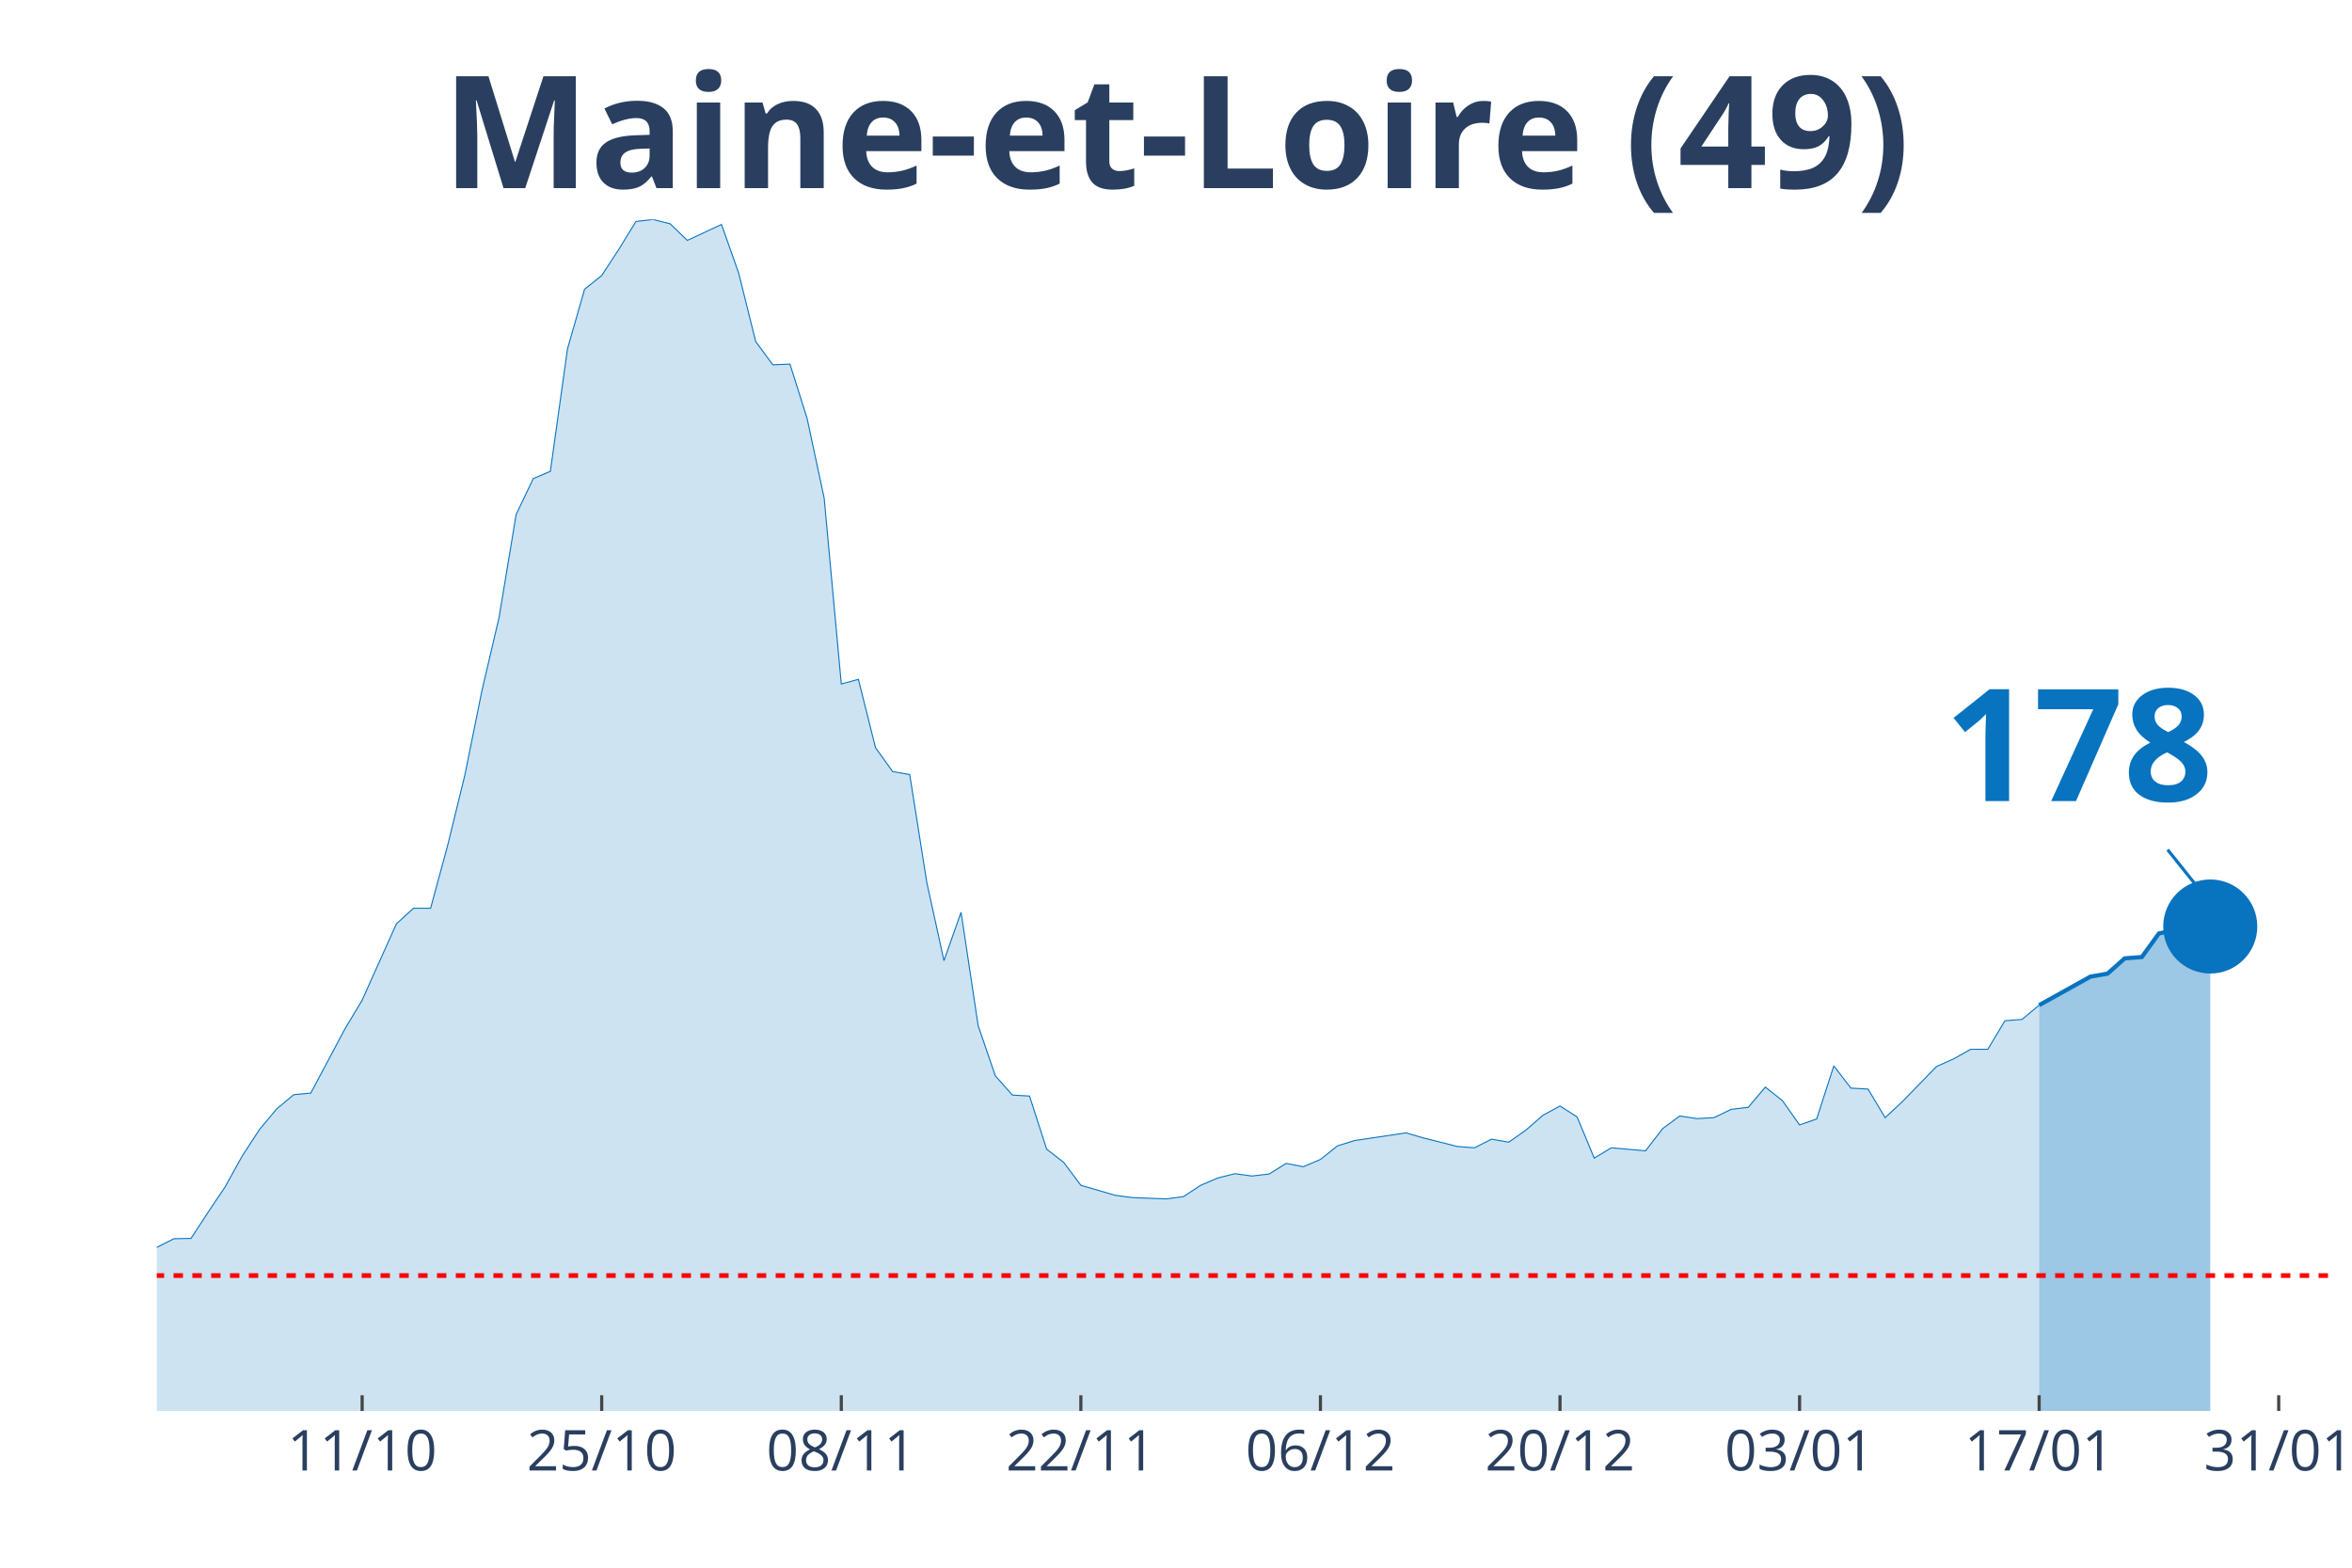
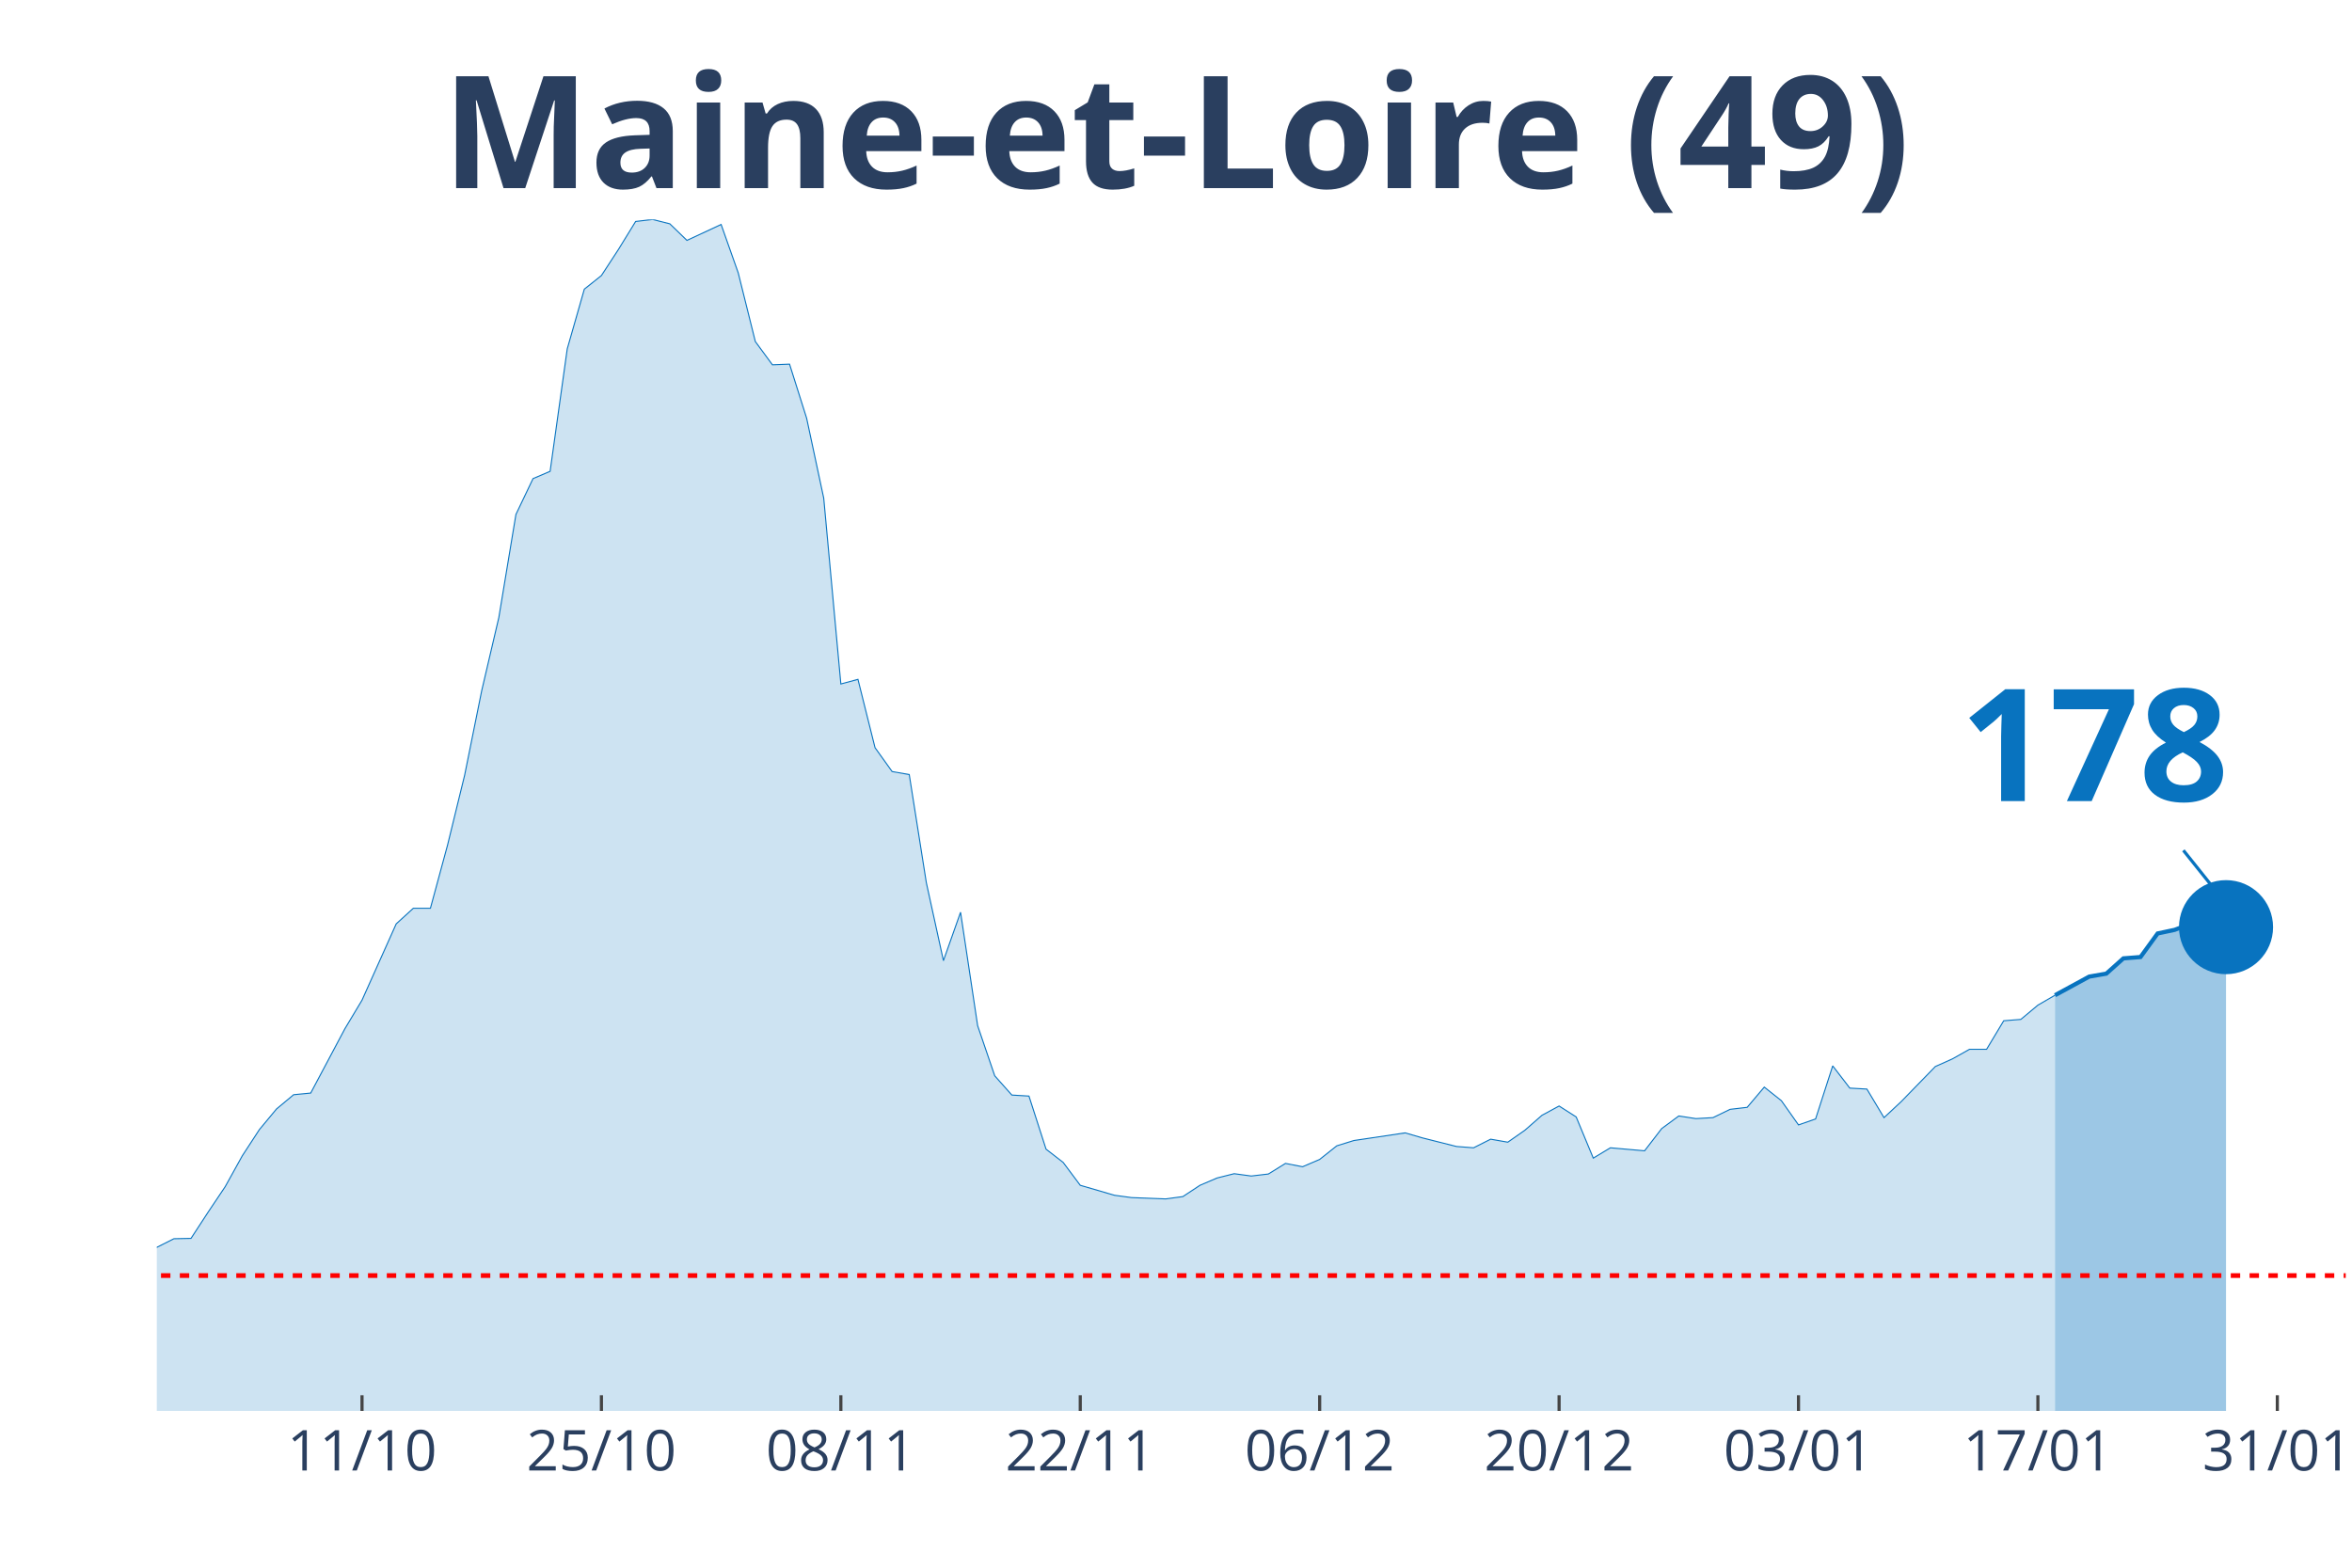
<svg xmlns="http://www.w3.org/2000/svg" class="main-svg" width="1125" height="750" style="" viewBox="0 0 750 500">
  <rect x="0" y="0" width="750" height="500" style="fill: rgb(0, 0, 0); fill-opacity: 0;" />
-   <defs id="defs-43fd7b">
+   <defs id="defs-fa4330">
    <g class="clips">
-       <clipPath id="clip43fd7bxyplot" class="plotclip">
-         <rect width="693" height="380" />
+       <clipPath id="clipfa4330xyplot" class="plotclip">
+         <rect width="698" height="380" />
      </clipPath>
-       <clipPath class="axesclip" id="clip43fd7bx">
-         <rect x="50" y="0" width="693" height="500" />
+       <clipPath class="axesclip" id="clipfa4330x">
+         <rect x="50" y="0" width="698" height="500" />
      </clipPath>
-       <clipPath class="axesclip" id="clip43fd7by">
+       <clipPath class="axesclip" id="clipfa4330y">
        <rect x="0" y="70" width="750" height="380" />
      </clipPath>
-       <clipPath class="axesclip" id="clip43fd7bxy">
-         <rect x="50" y="70" width="693" height="380" />
+       <clipPath class="axesclip" id="clipfa4330xy">
+         <rect x="50" y="70" width="698" height="380" />
      </clipPath>
    </g>
    <g class="gradients" />
  </defs>
  <g class="bglayer">
-     <rect class="bg" x="50" y="70" width="693" height="380" style="fill: rgb(0, 0, 0); fill-opacity: 0; stroke-width: 0;" />
+     <rect class="bg" x="50" y="70" width="698" height="380" style="fill: rgb(0, 0, 0); fill-opacity: 0; stroke-width: 0;" />
  </g>
  <g class="layer-below">
    <g class="imagelayer" />
    <g class="shapelayer" />
  </g>
  <g class="cartesianlayer">
    <g class="subplot xy">
      <g class="layer-subplot">
        <g class="shapelayer" />
        <g class="imagelayer" />
      </g>
      <g class="gridlayer">
        <g class="x">
-           <path class="xgrid crisp" transform="translate(115.48,0)" d="M0,70v380" style="stroke: rgb(255, 255, 255); stroke-opacity: 1; stroke-width: 1px;" />
-           <path class="xgrid crisp" transform="translate(191.87,0)" d="M0,70v380" style="stroke: rgb(255, 255, 255); stroke-opacity: 1; stroke-width: 1px;" />
-           <path class="xgrid crisp" transform="translate(268.27,0)" d="M0,70v380" style="stroke: rgb(255, 255, 255); stroke-opacity: 1; stroke-width: 1px;" />
-           <path class="xgrid crisp" transform="translate(344.66,0)" d="M0,70v380" style="stroke: rgb(255, 255, 255); stroke-opacity: 1; stroke-width: 1px;" />
-           <path class="xgrid crisp" transform="translate(421.06,0)" d="M0,70v380" style="stroke: rgb(255, 255, 255); stroke-opacity: 1; stroke-width: 1px;" />
-           <path class="xgrid crisp" transform="translate(497.45,0)" d="M0,70v380" style="stroke: rgb(255, 255, 255); stroke-opacity: 1; stroke-width: 1px;" />
-           <path class="xgrid crisp" transform="translate(573.84,0)" d="M0,70v380" style="stroke: rgb(255, 255, 255); stroke-opacity: 1; stroke-width: 1px;" />
-           <path class="xgrid crisp" transform="translate(650.24,0)" d="M0,70v380" style="stroke: rgb(255, 255, 255); stroke-opacity: 1; stroke-width: 1px;" />
-           <path class="xgrid crisp" transform="translate(726.63,0)" d="M0,70v380" style="stroke: rgb(255, 255, 255); stroke-opacity: 1; stroke-width: 1px;" />
+           <path class="xgrid crisp" transform="translate(115.44,0)" d="M0,70v380" style="stroke: rgb(255, 255, 255); stroke-opacity: 1; stroke-width: 1px;" />
+           <path class="xgrid crisp" transform="translate(191.78,0)" d="M0,70v380" style="stroke: rgb(255, 255, 255); stroke-opacity: 1; stroke-width: 1px;" />
+           <path class="xgrid crisp" transform="translate(268.13,0)" d="M0,70v380" style="stroke: rgb(255, 255, 255); stroke-opacity: 1; stroke-width: 1px;" />
+           <path class="xgrid crisp" transform="translate(344.47,0)" d="M0,70v380" style="stroke: rgb(255, 255, 255); stroke-opacity: 1; stroke-width: 1px;" />
+           <path class="xgrid crisp" transform="translate(420.81,0)" d="M0,70v380" style="stroke: rgb(255, 255, 255); stroke-opacity: 1; stroke-width: 1px;" />
+           <path class="xgrid crisp" transform="translate(497.16,0)" d="M0,70v380" style="stroke: rgb(255, 255, 255); stroke-opacity: 1; stroke-width: 1px;" />
+           <path class="xgrid crisp" transform="translate(573.5,0)" d="M0,70v380" style="stroke: rgb(255, 255, 255); stroke-opacity: 1; stroke-width: 1px;" />
+           <path class="xgrid crisp" transform="translate(649.84,0)" d="M0,70v380" style="stroke: rgb(255, 255, 255); stroke-opacity: 1; stroke-width: 1px;" />
+           <path class="xgrid crisp" transform="translate(726.19,0)" d="M0,70v380" style="stroke: rgb(255, 255, 255); stroke-opacity: 1; stroke-width: 1px;" />
        </g>
        <g class="y" />
      </g>
      <g class="zerolinelayer" />
      <path class="xlines-below" />
      <path class="ylines-below" />
      <g class="overlines-below" />
      <g class="xaxislayer-below" />
      <g class="yaxislayer-below" />
      <g class="overaxes-below" />
-       <g class="plot" transform="translate(50, 70)" clip-path="url('#clip43fd7bxyplot')">
+       <g class="plot" transform="translate(50, 70)" clip-path="url('#clipfa4330xyplot')">
        <g class="scatterlayer mlayer">
-           <g class="trace scatter trace98123d" style="stroke-miterlimit: 2;">
+           <g class="trace scatter tracea3ebd0" style="stroke-miterlimit: 2;">
            <g class="fills">
              <g>
-                 <path class="js-fill" d="M600.24,380L-742.11,380L-742.11,373.12L-720.28,370.69L-714.83,370.48L-660.26,376.4L-654.8,376.51L-469.28,377.57L-463.82,377.57L-354.69,373.54L-349.23,372.8L-256.46,365.93L-251.01,363.81L-234.64,356.4L-229.18,355.98L-196.44,359.89L-190.98,358.62L-174.61,355.66L-169.16,351.53L-147.33,333.02L-141.87,333.12L-125.5,315.98L-120.05,315.45L-103.68,315.03L-98.22,316.3L-92.76,316.19L-87.31,317.78L-76.39,312.8L-70.94,313.33L-65.48,313.65L-60.02,310.58L-49.11,312.8L-43.65,315.66L-38.2,318.62L-32.74,318.41L-27.28,318.73L-21.83,321.9L-16.37,326.98L-10.91,330.69L0,327.83L5.46,325.08L10.91,324.97L16.37,316.61L21.83,308.47L27.28,298.62L32.74,290.26L38.2,283.7L43.65,279.15L49.11,278.62L60.02,258.1L65.48,248.99L76.39,224.66L81.85,219.68L87.31,219.68L92.76,199.58L98.22,177.25L103.68,150.26L109.13,126.98L114.59,94.07L120.05,82.65L125.5,80.32L130.96,41.27L136.42,22.22L141.87,17.88L147.33,9.52L152.79,0.63L158.24,0L163.7,1.38L169.16,6.67L180.07,1.59L185.53,17.04L190.98,38.94L196.44,46.35L201.9,46.14L207.35,63.39L212.81,88.89L218.27,148.15L223.72,146.67L229.18,168.47L234.64,176.08L240.09,177.04L245.55,211.53L251.01,236.4L256.46,220.95L261.92,257.14L267.38,273.12L272.83,279.26L278.29,279.58L283.75,296.51L289.2,300.74L294.66,308.04L305.57,311.22L311.03,311.96L321.94,312.38L327.4,311.64L332.86,308.04L338.31,305.71L343.77,304.34L349.23,305.08L354.69,304.44L360.14,301.06L365.6,302.12L371.06,299.79L376.51,295.45L381.97,293.76L398.34,291.32L403.8,292.91L414.71,295.66L420.17,296.08L425.62,293.33L431.08,294.29L436.54,290.48L441.99,285.71L447.45,282.75L452.91,286.24L458.36,299.37L463.82,296.08L474.73,297.04L480.19,289.95L485.65,285.93L491.1,286.77L496.56,286.46L502.02,283.81L507.47,283.17L512.93,276.72L518.39,281.06L523.84,288.78L529.3,286.88L534.76,269.95L540.21,277.04L545.67,277.35L551.13,286.46L556.58,281.38L567.5,270.16L572.95,267.72L578.41,264.66L583.87,264.66L589.32,255.56L594.78,255.13L600.24,250.58" style="fill: rgb(8, 115, 191); fill-opacity: 0.2; stroke-width: 0;" />
+                 <path class="js-fill" d="M605.3,380L-741.62,380L-741.62,373.12L-719.81,370.69L-714.36,370.48L-659.83,376.4L-654.37,376.51L-474.42,377.99L-468.97,377.57L-354.45,373.54L-349,372.8L-256.3,365.93L-250.84,363.81L-234.48,356.4L-229.03,355.98L-196.31,359.89L-190.86,358.62L-174.5,355.66L-169.05,351.53L-147.23,333.02L-141.78,333.12L-125.42,315.98L-119.97,315.45L-103.61,315.03L-98.16,316.3L-92.7,316.19L-87.25,317.78L-76.34,312.8L-70.89,313.33L-65.44,313.65L-59.98,310.58L-49.08,312.8L-43.62,315.66L-38.17,318.62L-32.72,318.41L-27.27,318.73L-21.81,321.9L-16.36,326.98L-10.91,330.69L0,327.83L5.45,325.08L10.91,324.97L16.36,316.61L21.81,308.47L27.27,298.62L32.72,290.26L38.17,283.7L43.63,279.15L49.08,278.62L59.98,258.1L65.44,248.99L76.34,224.66L81.8,219.68L87.25,219.68L92.7,199.58L98.16,177.25L103.61,150.26L109.06,126.98L114.52,94.07L119.97,82.65L125.42,80.32L130.88,41.27L136.33,22.22L141.78,17.88L147.23,9.52L152.69,0.63L158.14,0L163.59,1.38L169.05,6.67L179.95,1.59L185.41,17.04L190.86,38.94L196.31,46.35L201.77,46.14L207.22,63.39L212.67,88.89L218.13,148.15L223.58,146.67L229.03,168.47L234.48,176.08L239.94,177.04L245.39,211.53L250.84,236.4L256.3,220.95L261.75,257.14L267.2,273.12L272.66,279.26L278.11,279.58L283.56,296.51L289.02,300.74L294.47,308.04L305.38,311.22L310.83,311.96L321.73,312.38L327.19,311.64L332.64,308.04L338.09,305.71L343.55,304.34L349,305.08L354.45,304.44L359.91,301.06L365.36,302.12L370.81,299.79L376.27,295.45L381.72,293.76L398.08,291.32L403.53,292.91L414.44,295.66L419.89,296.08L425.34,293.33L430.8,294.29L436.25,290.48L441.7,285.71L447.16,282.75L452.61,286.24L458.06,299.37L463.52,296.08L474.42,297.04L479.88,289.95L485.33,285.93L490.78,286.77L496.23,286.46L501.69,283.81L507.14,283.17L512.59,276.72L518.05,281.06L523.5,288.78L528.95,286.88L534.41,269.95L539.86,277.04L545.31,277.35L550.77,286.46L556.22,281.38L567.13,270.16L572.58,267.72L578.03,264.66L583.48,264.66L588.94,255.56L594.39,255.13L599.84,250.58L605.3,247.41" style="fill: rgb(8, 115, 191); fill-opacity: 0.2; stroke-width: 0;" />
              </g>
            </g>
            <g class="errorbars" />
            <g class="lines">
-               <path class="js-line" d="M-742.11,373.12L-720.28,370.69L-714.83,370.48L-660.26,376.4L-654.8,376.51L-469.28,377.57L-463.82,377.57L-354.69,373.54L-349.23,372.8L-256.46,365.93L-251.01,363.81L-234.64,356.4L-229.18,355.98L-196.44,359.89L-190.98,358.62L-174.61,355.66L-169.16,351.53L-147.33,333.02L-141.87,333.12L-125.5,315.98L-120.05,315.45L-103.68,315.03L-98.22,316.3L-92.76,316.19L-87.31,317.78L-76.39,312.8L-70.94,313.33L-65.48,313.65L-60.02,310.58L-49.11,312.8L-43.65,315.66L-38.2,318.62L-32.74,318.41L-27.28,318.73L-21.83,321.9L-16.37,326.98L-10.91,330.69L0,327.83L5.46,325.08L10.91,324.97L16.37,316.61L21.83,308.47L27.28,298.62L32.74,290.26L38.2,283.7L43.65,279.15L49.11,278.62L60.02,258.1L65.48,248.99L76.39,224.66L81.85,219.68L87.31,219.68L92.76,199.58L98.22,177.25L103.68,150.26L109.13,126.98L114.59,94.07L120.05,82.65L125.5,80.32L130.96,41.27L136.42,22.22L141.87,17.88L147.33,9.52L152.79,0.63L158.24,0L163.7,1.38L169.16,6.67L180.07,1.59L185.53,17.04L190.98,38.94L196.44,46.35L201.9,46.14L207.35,63.39L212.81,88.89L218.27,148.15L223.72,146.67L229.18,168.47L234.64,176.08L240.09,177.04L245.55,211.53L251.01,236.4L256.46,220.95L261.92,257.14L267.38,273.12L272.83,279.26L278.29,279.58L283.75,296.51L289.2,300.74L294.66,308.04L305.57,311.22L311.03,311.96L321.94,312.38L327.4,311.64L332.86,308.04L338.31,305.71L343.77,304.34L349.23,305.08L354.69,304.44L360.14,301.06L365.6,302.12L371.06,299.79L376.51,295.45L381.97,293.76L398.34,291.32L403.8,292.91L414.71,295.66L420.17,296.08L425.62,293.33L431.08,294.29L436.54,290.48L441.99,285.71L447.45,282.75L452.91,286.24L458.36,299.37L463.82,296.08L474.73,297.04L480.19,289.95L485.65,285.93L491.1,286.77L496.56,286.46L502.02,283.81L507.47,283.17L512.93,276.72L518.39,281.06L523.84,288.78L529.3,286.88L534.76,269.95L540.21,277.04L545.67,277.35L551.13,286.46L556.58,281.38L567.5,270.16L572.95,267.72L578.41,264.66L583.87,264.66L589.32,255.56L594.78,255.13L600.24,250.58" style="vector-effect: non-scaling-stroke; fill: none; stroke: rgb(8, 115, 191); stroke-opacity: 1; stroke-width: 0.5px; opacity: 1;" />
+               <path class="js-line" d="M-741.62,373.12L-719.81,370.69L-714.36,370.48L-659.83,376.4L-654.37,376.51L-474.42,377.99L-468.97,377.57L-354.45,373.54L-349,372.8L-256.3,365.93L-250.84,363.81L-234.48,356.4L-229.03,355.98L-196.31,359.89L-190.86,358.62L-174.5,355.66L-169.05,351.53L-147.23,333.02L-141.78,333.12L-125.42,315.98L-119.97,315.45L-103.61,315.03L-98.16,316.3L-92.7,316.19L-87.25,317.78L-76.34,312.8L-70.89,313.33L-65.44,313.65L-59.98,310.58L-49.08,312.8L-43.62,315.66L-38.17,318.62L-32.72,318.41L-27.27,318.73L-21.81,321.9L-16.36,326.98L-10.91,330.69L0,327.83L5.45,325.08L10.91,324.97L16.36,316.61L21.81,308.47L27.27,298.62L32.72,290.26L38.17,283.7L43.63,279.15L49.08,278.62L59.98,258.1L65.44,248.99L76.34,224.66L81.8,219.68L87.25,219.68L92.7,199.58L98.16,177.25L103.61,150.26L109.06,126.98L114.52,94.07L119.97,82.65L125.42,80.32L130.88,41.27L136.33,22.22L141.78,17.88L147.23,9.52L152.69,0.63L158.14,0L163.59,1.38L169.05,6.67L179.95,1.59L185.41,17.04L190.86,38.94L196.31,46.35L201.77,46.14L207.22,63.39L212.67,88.89L218.13,148.15L223.58,146.67L229.03,168.47L234.48,176.08L239.94,177.04L245.39,211.53L250.84,236.4L256.3,220.95L261.75,257.14L267.2,273.12L272.66,279.26L278.11,279.58L283.56,296.51L289.02,300.74L294.47,308.04L305.38,311.22L310.83,311.96L321.73,312.38L327.19,311.64L332.64,308.04L338.09,305.71L343.55,304.34L349,305.08L354.45,304.44L359.91,301.06L365.36,302.12L370.81,299.79L376.27,295.45L381.72,293.76L398.08,291.32L403.53,292.91L414.44,295.66L419.89,296.08L425.34,293.33L430.8,294.29L436.25,290.48L441.7,285.71L447.16,282.75L452.61,286.24L458.06,299.37L463.52,296.08L474.42,297.04L479.88,289.95L485.33,285.93L490.78,286.77L496.23,286.46L501.69,283.81L507.14,283.17L512.59,276.72L518.05,281.06L523.5,288.78L528.95,286.88L534.41,269.95L539.86,277.04L545.31,277.35L550.77,286.46L556.22,281.38L567.13,270.16L572.58,267.72L578.03,264.66L583.48,264.66L588.94,255.56L594.39,255.13L599.84,250.58L605.3,247.41" style="vector-effect: non-scaling-stroke; fill: none; stroke: rgb(8, 115, 191); stroke-opacity: 1; stroke-width: 0.5px; opacity: 1;" />
            </g>
            <g class="points" />
            <g class="text" />
          </g>
-           <g class="trace scatter tracec8a3ff" style="stroke-miterlimit: 2;">
+           <g class="trace scatter trace292d28" style="stroke-miterlimit: 2;">
            <g class="fills">
              <g>
-                 <path class="js-fill" d="M654.8,380L600.24,380L600.24,250.58L616.61,241.48L622.06,240.53L627.52,235.66L632.98,235.24L638.43,227.72L643.89,226.56L649.35,224.76L654.8,225.5" style="fill: rgb(8, 115, 191); fill-opacity: 0.4; stroke-width: 0;" />
+                 <path class="js-fill" d="M659.83,380L605.3,380L605.3,247.41L616.2,241.48L621.66,240.53L627.11,235.66L632.56,235.24L638.02,227.72L643.47,226.56L648.92,224.44L654.38,225.19L659.83,225.71" style="fill: rgb(8, 115, 191); fill-opacity: 0.4; stroke-width: 0;" />
              </g>
            </g>
            <g class="errorbars" />
            <g class="lines">
-               <path class="js-line" d="M600.24,250.58L616.61,241.48L622.06,240.53L627.52,235.66L632.98,235.24L638.43,227.72L643.89,226.56L649.35,224.76L654.8,225.5" style="vector-effect: non-scaling-stroke; fill: none; stroke: rgb(8, 115, 191); stroke-opacity: 1; stroke-width: 2px; opacity: 1;" />
+               <path class="js-line" d="M605.3,247.41L616.2,241.48L621.66,240.53L627.11,235.66L632.56,235.24L638.02,227.72L643.47,226.56L648.92,224.44L654.38,225.19L659.83,225.71" style="vector-effect: non-scaling-stroke; fill: none; stroke: rgb(8, 115, 191); stroke-opacity: 1; stroke-width: 2px; opacity: 1;" />
            </g>
            <g class="points" />
            <g class="text" />
          </g>
-           <g class="trace scatter tracea8f9df" style="stroke-miterlimit: 2; opacity: 1;">
+           <g class="trace scatter tracef23fef" style="stroke-miterlimit: 2; opacity: 1;">
            <g class="fills" />
            <g class="errorbars" />
            <g class="lines" />
            <g class="points">
-               <path class="point" transform="translate(654.8,225.5)" d="M15,0A15,15 0 1,1 0,-15A15,15 0 0,1 15,0Z" style="opacity: 1; stroke-width: 0px; fill: rgb(8, 115, 191); fill-opacity: 1;" />
+               <path class="point" transform="translate(659.83,225.71)" d="M15,0A15,15 0 1,1 0,-15A15,15 0 0,1 15,0Z" style="opacity: 1; stroke-width: 0px; fill: rgb(8, 115, 191); fill-opacity: 1;" />
            </g>
            <g class="text" />
          </g>
        </g>
      </g>
      <g class="overplot" />
      <path class="xlines-above crisp" style="fill: none; stroke-width: 1px; stroke: rgb(0, 0, 0); stroke-opacity: 0;" d="" />
      <path class="ylines-above crisp" style="fill: none;" d="M0,0" />
      <g class="overlines-above" />
      <g class="xaxislayer-above">
-         <path class="xtick ticks crisp" d="M0,450v-5" transform="translate(115.48,0)" style="stroke: rgb(68, 68, 68); stroke-opacity: 1; stroke-width: 1px;" />
-         <path class="xtick ticks crisp" d="M0,450v-5" transform="translate(191.87,0)" style="stroke: rgb(68, 68, 68); stroke-opacity: 1; stroke-width: 1px;" />
-         <path class="xtick ticks crisp" d="M0,450v-5" transform="translate(268.27,0)" style="stroke: rgb(68, 68, 68); stroke-opacity: 1; stroke-width: 1px;" />
-         <path class="xtick ticks crisp" d="M0,450v-5" transform="translate(344.66,0)" style="stroke: rgb(68, 68, 68); stroke-opacity: 1; stroke-width: 1px;" />
-         <path class="xtick ticks crisp" d="M0,450v-5" transform="translate(421.06,0)" style="stroke: rgb(68, 68, 68); stroke-opacity: 1; stroke-width: 1px;" />
-         <path class="xtick ticks crisp" d="M0,450v-5" transform="translate(497.45,0)" style="stroke: rgb(68, 68, 68); stroke-opacity: 1; stroke-width: 1px;" />
-         <path class="xtick ticks crisp" d="M0,450v-5" transform="translate(573.84,0)" style="stroke: rgb(68, 68, 68); stroke-opacity: 1; stroke-width: 1px;" />
-         <path class="xtick ticks crisp" d="M0,450v-5" transform="translate(650.24,0)" style="stroke: rgb(68, 68, 68); stroke-opacity: 1; stroke-width: 1px;" />
-         <path class="xtick ticks crisp" d="M0,450v-5" transform="translate(726.63,0)" style="stroke: rgb(68, 68, 68); stroke-opacity: 1; stroke-width: 1px;" />
+         <path class="xtick ticks crisp" d="M0,450v-5" transform="translate(115.44,0)" style="stroke: rgb(68, 68, 68); stroke-opacity: 1; stroke-width: 1px;" />
+         <path class="xtick ticks crisp" d="M0,450v-5" transform="translate(191.78,0)" style="stroke: rgb(68, 68, 68); stroke-opacity: 1; stroke-width: 1px;" />
+         <path class="xtick ticks crisp" d="M0,450v-5" transform="translate(268.13,0)" style="stroke: rgb(68, 68, 68); stroke-opacity: 1; stroke-width: 1px;" />
+         <path class="xtick ticks crisp" d="M0,450v-5" transform="translate(344.47,0)" style="stroke: rgb(68, 68, 68); stroke-opacity: 1; stroke-width: 1px;" />
+         <path class="xtick ticks crisp" d="M0,450v-5" transform="translate(420.81,0)" style="stroke: rgb(68, 68, 68); stroke-opacity: 1; stroke-width: 1px;" />
+         <path class="xtick ticks crisp" d="M0,450v-5" transform="translate(497.16,0)" style="stroke: rgb(68, 68, 68); stroke-opacity: 1; stroke-width: 1px;" />
+         <path class="xtick ticks crisp" d="M0,450v-5" transform="translate(573.5,0)" style="stroke: rgb(68, 68, 68); stroke-opacity: 1; stroke-width: 1px;" />
+         <path class="xtick ticks crisp" d="M0,450v-5" transform="translate(649.84,0)" style="stroke: rgb(68, 68, 68); stroke-opacity: 1; stroke-width: 1px;" />
+         <path class="xtick ticks crisp" d="M0,450v-5" transform="translate(726.19,0)" style="stroke: rgb(68, 68, 68); stroke-opacity: 1; stroke-width: 1px;" />
        <g class="xtick">
-           <text text-anchor="middle" x="0" y="469" transform="translate(115.48,0)" style="font-family: 'Open Sans', verdana, arial, sans-serif; font-size: 18px; fill: rgb(42, 63, 95); fill-opacity: 1; white-space: pre;">11/10</text>
+           <text text-anchor="middle" x="0" y="469" transform="translate(115.44,0)" style="font-family: 'Open Sans', verdana, arial, sans-serif; font-size: 18px; fill: rgb(42, 63, 95); fill-opacity: 1; white-space: pre;">11/10</text>
        </g>
        <g class="xtick">
-           <text text-anchor="middle" x="0" y="469" transform="translate(191.87,0)" style="font-family: 'Open Sans', verdana, arial, sans-serif; font-size: 18px; fill: rgb(42, 63, 95); fill-opacity: 1; white-space: pre;">25/10</text>
+           <text text-anchor="middle" x="0" y="469" transform="translate(191.78,0)" style="font-family: 'Open Sans', verdana, arial, sans-serif; font-size: 18px; fill: rgb(42, 63, 95); fill-opacity: 1; white-space: pre;">25/10</text>
        </g>
        <g class="xtick">
-           <text text-anchor="middle" x="0" y="469" transform="translate(268.27,0)" style="font-family: 'Open Sans', verdana, arial, sans-serif; font-size: 18px; fill: rgb(42, 63, 95); fill-opacity: 1; white-space: pre;">08/11</text>
+           <text text-anchor="middle" x="0" y="469" transform="translate(268.13,0)" style="font-family: 'Open Sans', verdana, arial, sans-serif; font-size: 18px; fill: rgb(42, 63, 95); fill-opacity: 1; white-space: pre;">08/11</text>
        </g>
        <g class="xtick">
-           <text text-anchor="middle" x="0" y="469" transform="translate(344.66,0)" style="font-family: 'Open Sans', verdana, arial, sans-serif; font-size: 18px; fill: rgb(42, 63, 95); fill-opacity: 1; white-space: pre;">22/11</text>
+           <text text-anchor="middle" x="0" y="469" transform="translate(344.47,0)" style="font-family: 'Open Sans', verdana, arial, sans-serif; font-size: 18px; fill: rgb(42, 63, 95); fill-opacity: 1; white-space: pre;">22/11</text>
        </g>
        <g class="xtick">
-           <text text-anchor="middle" x="0" y="469" transform="translate(421.06,0)" style="font-family: 'Open Sans', verdana, arial, sans-serif; font-size: 18px; fill: rgb(42, 63, 95); fill-opacity: 1; white-space: pre;">06/12</text>
+           <text text-anchor="middle" x="0" y="469" transform="translate(420.81,0)" style="font-family: 'Open Sans', verdana, arial, sans-serif; font-size: 18px; fill: rgb(42, 63, 95); fill-opacity: 1; white-space: pre;">06/12</text>
        </g>
        <g class="xtick">
-           <text text-anchor="middle" x="0" y="469" transform="translate(497.45,0)" style="font-family: 'Open Sans', verdana, arial, sans-serif; font-size: 18px; fill: rgb(42, 63, 95); fill-opacity: 1; white-space: pre;">20/12</text>
+           <text text-anchor="middle" x="0" y="469" transform="translate(497.16,0)" style="font-family: 'Open Sans', verdana, arial, sans-serif; font-size: 18px; fill: rgb(42, 63, 95); fill-opacity: 1; white-space: pre;">20/12</text>
        </g>
        <g class="xtick">
-           <text text-anchor="middle" x="0" y="469" transform="translate(573.84,0)" style="font-family: 'Open Sans', verdana, arial, sans-serif; font-size: 18px; fill: rgb(42, 63, 95); fill-opacity: 1; white-space: pre;">03/01</text>
+           <text text-anchor="middle" x="0" y="469" transform="translate(573.5,0)" style="font-family: 'Open Sans', verdana, arial, sans-serif; font-size: 18px; fill: rgb(42, 63, 95); fill-opacity: 1; white-space: pre;">03/01</text>
        </g>
        <g class="xtick">
-           <text text-anchor="middle" x="0" y="469" transform="translate(650.24,0)" style="font-family: 'Open Sans', verdana, arial, sans-serif; font-size: 18px; fill: rgb(42, 63, 95); fill-opacity: 1; white-space: pre;">17/01</text>
+           <text text-anchor="middle" x="0" y="469" transform="translate(649.84,0)" style="font-family: 'Open Sans', verdana, arial, sans-serif; font-size: 18px; fill: rgb(42, 63, 95); fill-opacity: 1; white-space: pre;">17/01</text>
        </g>
        <g class="xtick">
-           <text text-anchor="middle" x="0" y="469" transform="translate(726.63,0)" style="font-family: 'Open Sans', verdana, arial, sans-serif; font-size: 18px; fill: rgb(42, 63, 95); fill-opacity: 1; white-space: pre;">31/01</text>
+           <text text-anchor="middle" x="0" y="469" transform="translate(726.19,0)" style="font-family: 'Open Sans', verdana, arial, sans-serif; font-size: 18px; fill: rgb(42, 63, 95); fill-opacity: 1; white-space: pre;">31/01</text>
        </g>
      </g>
      <g class="yaxislayer-above" />
      <g class="overaxes-above" />
    </g>
  </g>
  <g class="polarlayer" />
  <g class="ternarylayer" />
  <g class="geolayer" />
  <g class="funnelarealayer" />
  <g class="pielayer" />
  <g class="treemaplayer" />
  <g class="sunburstlayer" />
  <g class="glimages" />
-   <defs id="topdefs-43fd7b">
+   <defs id="topdefs-fa4330">
    <g class="clips" />
  </defs>
  <g class="layer-above">
    <g class="imagelayer" />
    <g class="shapelayer">
-       <path data-index="0" fill-rule="evenodd" d="M-3016.66,406.83L972.18,406.83" clip-path="url('#clip43fd7bxy')" style="opacity: 1; stroke: rgb(255, 0, 0); stroke-opacity: 1; fill: rgb(0, 0, 0); fill-opacity: 0; stroke-dasharray: 3px, 3px; stroke-width: 1.5px;" />
+       <path data-index="0" fill-rule="evenodd" d="M-3014.66,406.83L971.58,406.83" clip-path="url('#clipfa4330xy')" style="opacity: 1; stroke: rgb(255, 0, 0); stroke-opacity: 1; fill: rgb(0, 0, 0); fill-opacity: 0; stroke-dasharray: 3px, 3px; stroke-width: 1.5px;" />
    </g>
  </g>
  <g class="infolayer">
    <g class="g-gtitle">
      <text class="gtitle" x="375" y="25" text-anchor="middle" dy="0.7em" style="font-family: 'Open Sans', verdana, arial, sans-serif; font-size: 50px; fill: rgb(42, 63, 95); opacity: 1; font-weight: normal; white-space: pre;">
        <tspan style="font-weight:bold">Maine-et-Loire (49)</tspan>
      </text>
    </g>
    <g class="g-xtitle" />
    <g class="annotation" data-index="0" style="opacity: 1;">
-       <g class="annotation-text-g" transform="rotate(0,662.8,235.5)">
-         <g class="cursor-pointer" transform="translate(605, 200)">
+       <g class="annotation-text-g" transform="rotate(0,667.83,235.71)">
+         <g class="cursor-pointer" transform="translate(610, 200)">
          <rect class="bg" x="0.5" y="0.5" width="115" height="71" style="stroke-width: 1px; stroke: rgb(0, 0, 0); stroke-opacity: 0; fill: rgb(255, 255, 255); fill-opacity: 0.6;" />
          <text class="annotation-text" text-anchor="middle" x="57.812" y="55.5" style="font-family: 'Open Sans', verdana, arial, sans-serif; font-size: 50px; fill: rgb(8, 115, 191); fill-opacity: 1; white-space: pre;">
            <tspan style="font-weight:bold">178 </tspan>
          </text>
        </g>
      </g>
      <g class="annotation-arrow-g" style="opacity: 1;">
-         <path d="M691.2,271L702.8,285.5" style="stroke-width: 1px; stroke: rgb(8, 115, 191); stroke-opacity: 1; stroke-dasharray: 0px, 0px, 18.569px, 18.569px;" />
+         <path d="M696.23,271.21L707.83,285.71" style="stroke-width: 1px; stroke: rgb(8, 115, 191); stroke-opacity: 1; stroke-dasharray: 0px, 0px, 18.569px, 18.569px;" />
      </g>
    </g>
  </g>
</svg>
